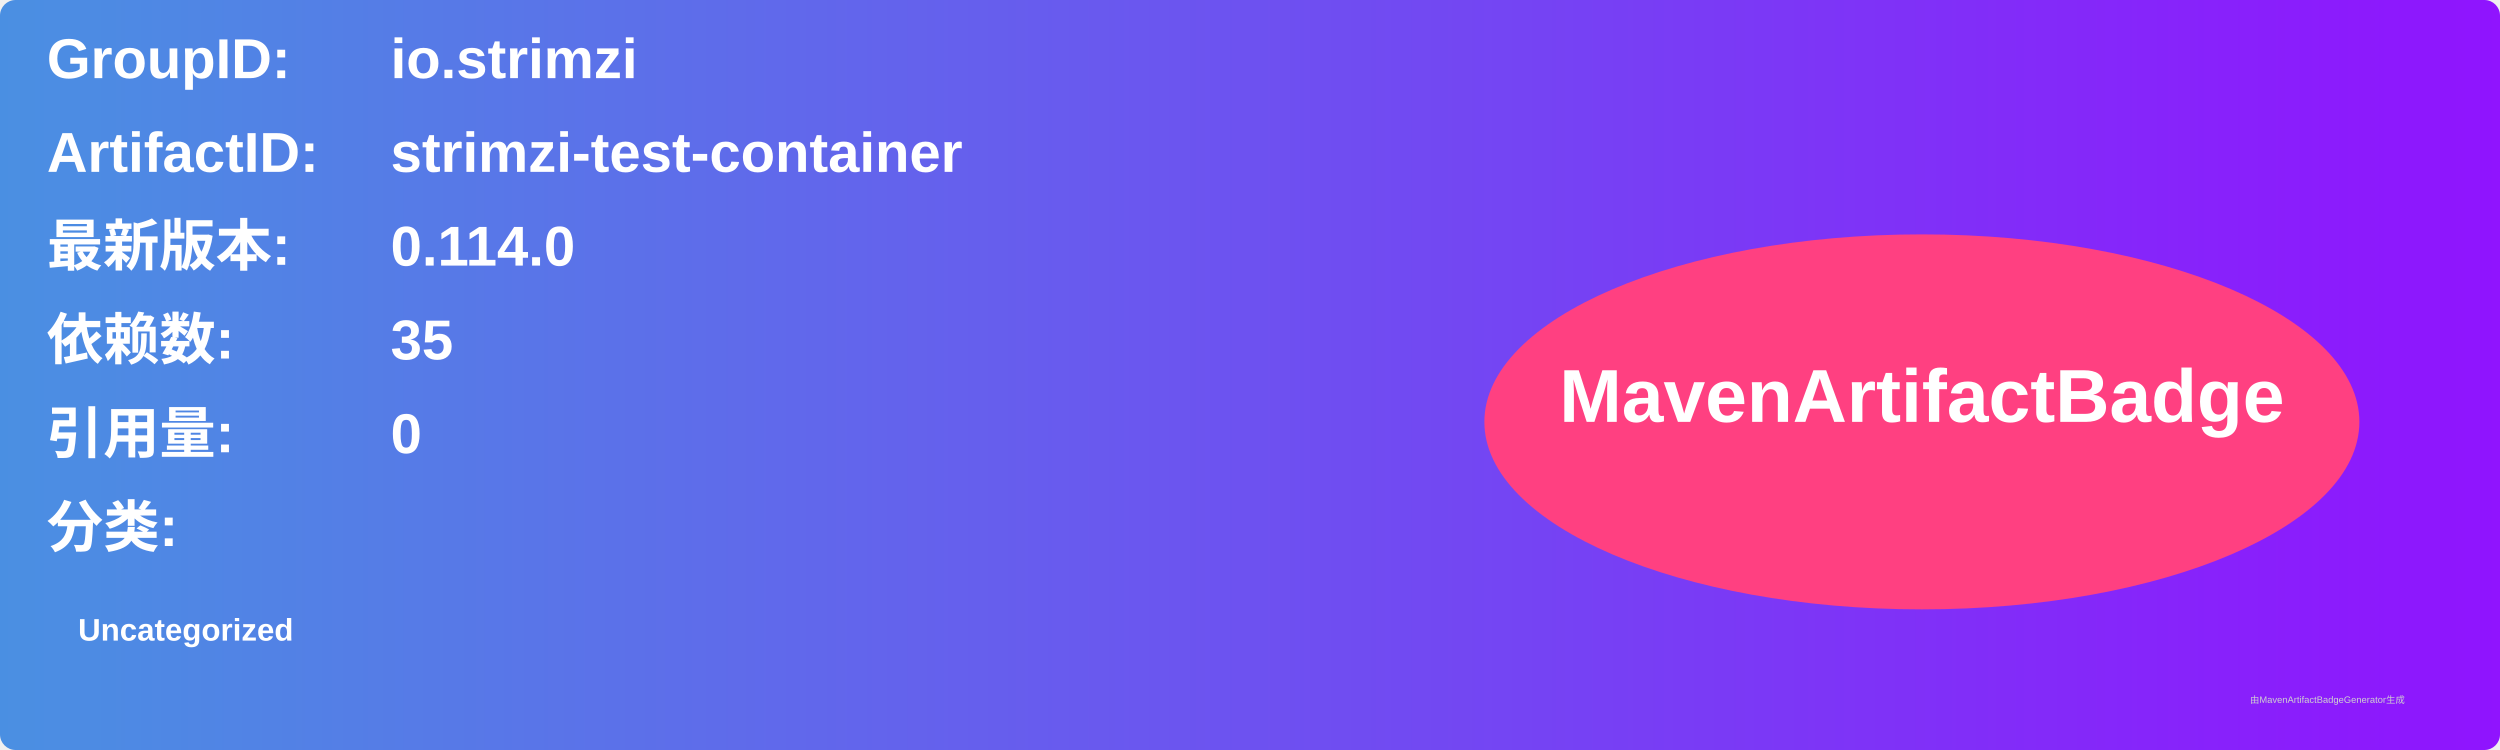
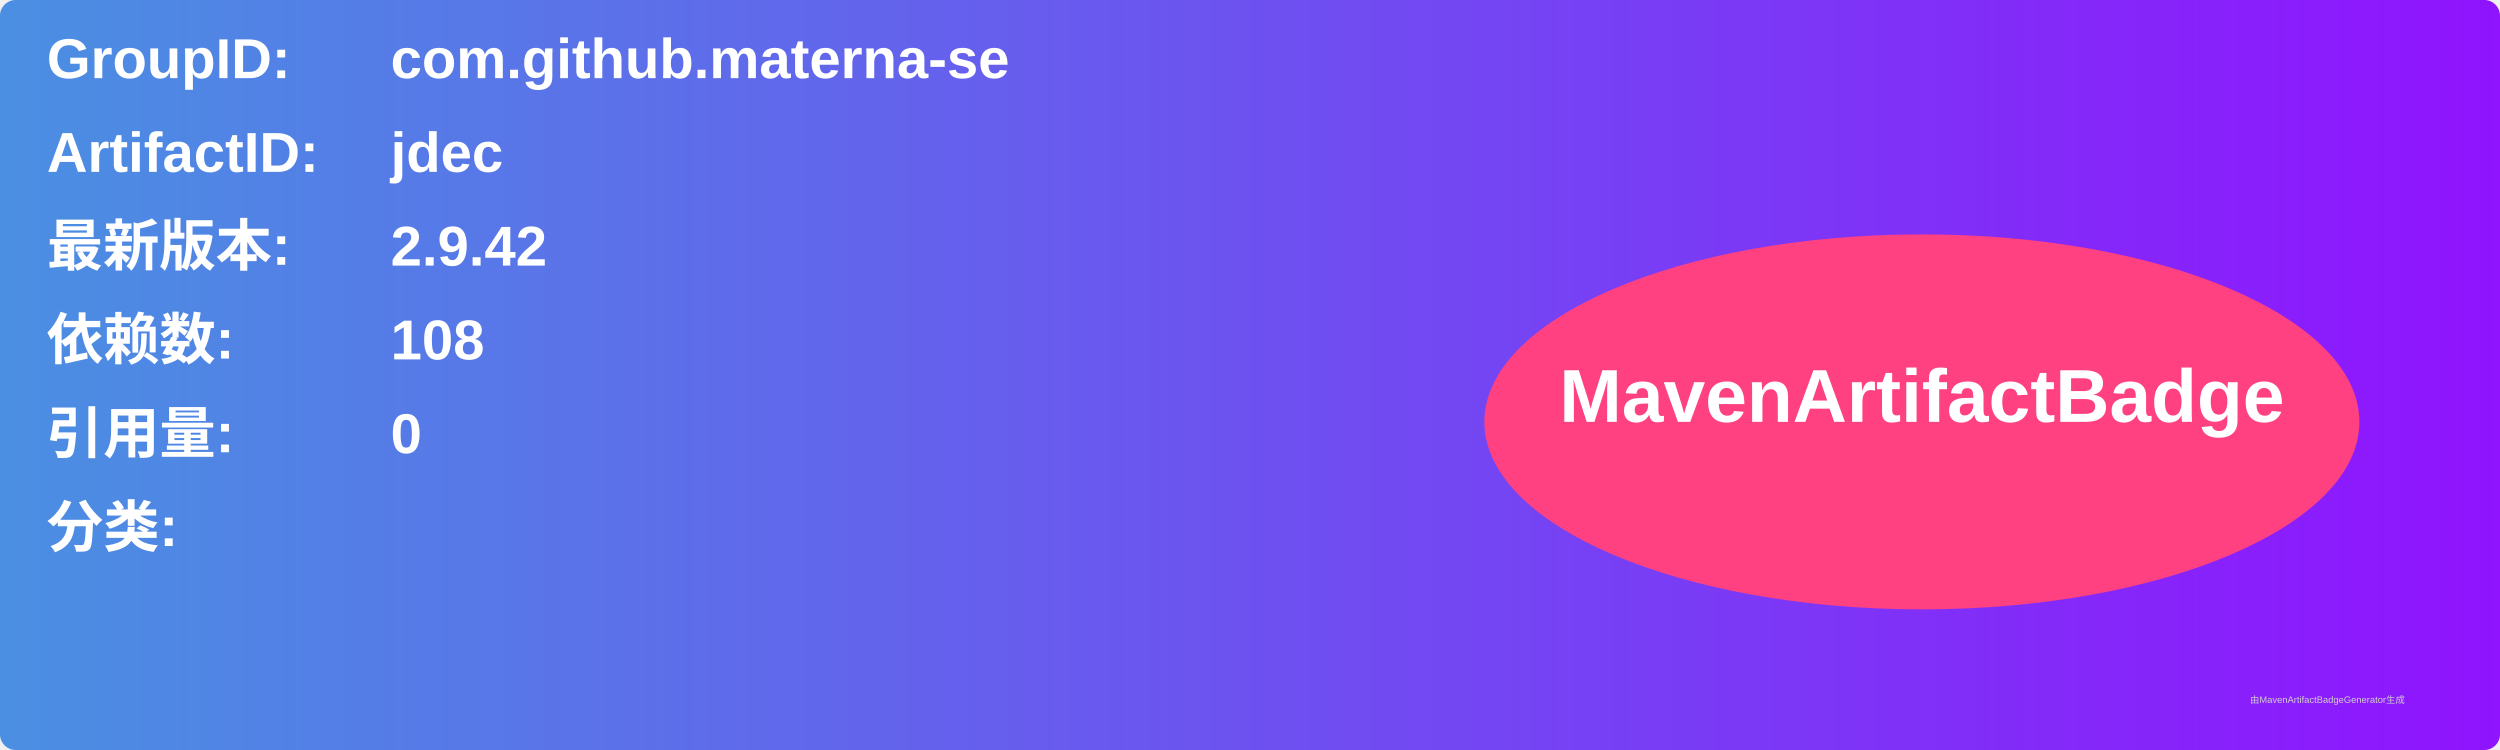
<svg xmlns="http://www.w3.org/2000/svg" width="800" height="240" viewBox="0 0 800 240">
  <linearGradient id="grad" x1="0%" y1="0%" x2="100%" y2="0%">
    <stop offset="0%" stop-color="#4a90e2" />
    <stop offset="100%" stop-color="#9013fe" />
  </linearGradient>
  <rect width="100%" height="100%" rx="5" ry="5" fill="url(#grad)" />
  <g transform="translate(15, 15)">
    <text x="0" y="10" font-family="Arial" font-size="18" fill="white" font-weight="bold" width="260">GroupID:</text>
-     <text x="110" y="10" font-family="Arial" font-size="18" fill="white" font-weight="bold" width="460">io.strimzi</text>
+     <text x="110" y="10" font-family="Arial" font-size="18" fill="white" font-weight="bold" width="460">com.github.materna-se</text>
    <text x="0" y="40" font-family="Arial" font-size="18" fill="white" font-weight="bold" width="260">ArtifactID:</text>
-     <text x="110" y="40" font-family="Arial" font-size="18" fill="white" font-weight="bold" width="460">strimzi-test-container</text>
+     <text x="110" y="40" font-family="Arial" font-size="18" fill="white" font-weight="bold" width="460">jdec</text>
    <text x="0" y="70" font-family="Arial" font-size="18" fill="white" font-weight="bold">最新版本:</text>
    <text x="110" y="70" font-family="Arial" font-size="18" fill="white" font-weight="bold">
-       <tspan font-weight="bold">0.114.0</tspan>
+       <tspan font-weight="bold">2.9.42</tspan>
    </text>
    <text x="0" y="100" font-family="Arial" font-size="18" fill="white" font-weight="bold">依赖数: </text>
    <text x="110" y="100" font-family="Arial" font-size="18" fill="white">
-       <tspan font-weight="bold">35</tspan>
+       <tspan font-weight="bold">108</tspan>
    </text>
    <text x="0" y="130" font-family="Arial" font-size="18" fill="white" font-weight="bold">引用量: </text>
    <text x="110" y="130" font-family="Arial" font-size="18" fill="white">
      <tspan font-weight="bold">0</tspan>
    </text>
    <text x="0" y="160" font-family="Arial" font-size="18" fill="white" font-weight="bold">分类:</text>
    <text x="10" y="190" font-family="Arial" font-size="10" fill="white">
-       <tspan font-weight="bold">Uncategorized</tspan>
+       <tspan font-weight="bold" />
    </text>
    <ellipse cx="600" cy="120" rx="140" ry="60" fill="#ff4081" />
    <text x="600" y="120" text-anchor="middle" font-family="Arial" font-size="24" fill="white" font-weight="bold">MavenArtifactBadge</text>
  </g>
  <text x="720" y="225" font-family="Arial" font-size="3" fill="#d0d0d0">由MavenArtifactBadgeGenerator生成</text>
</svg>
